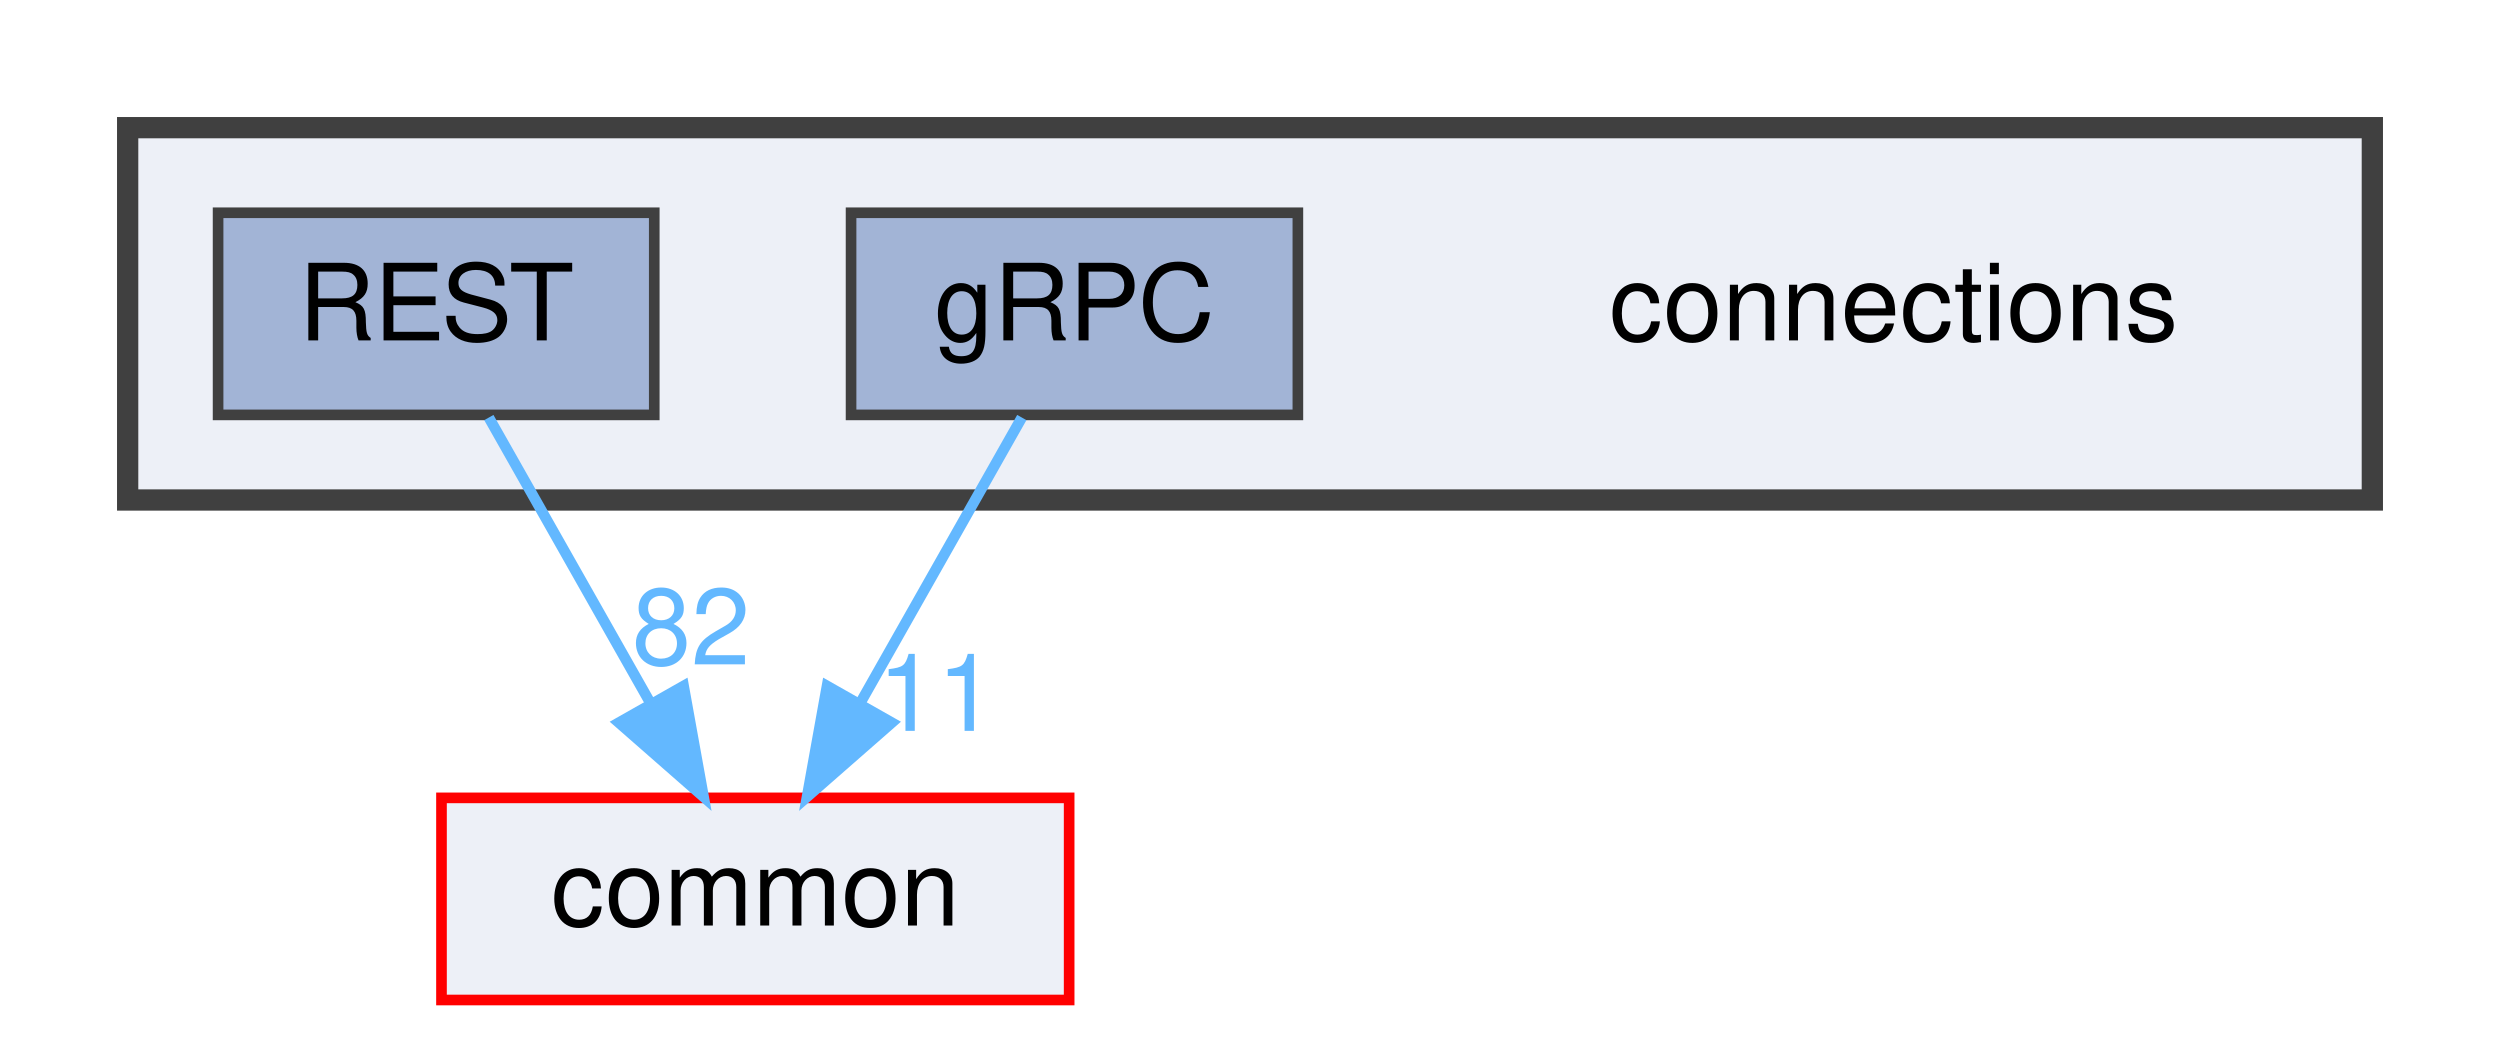
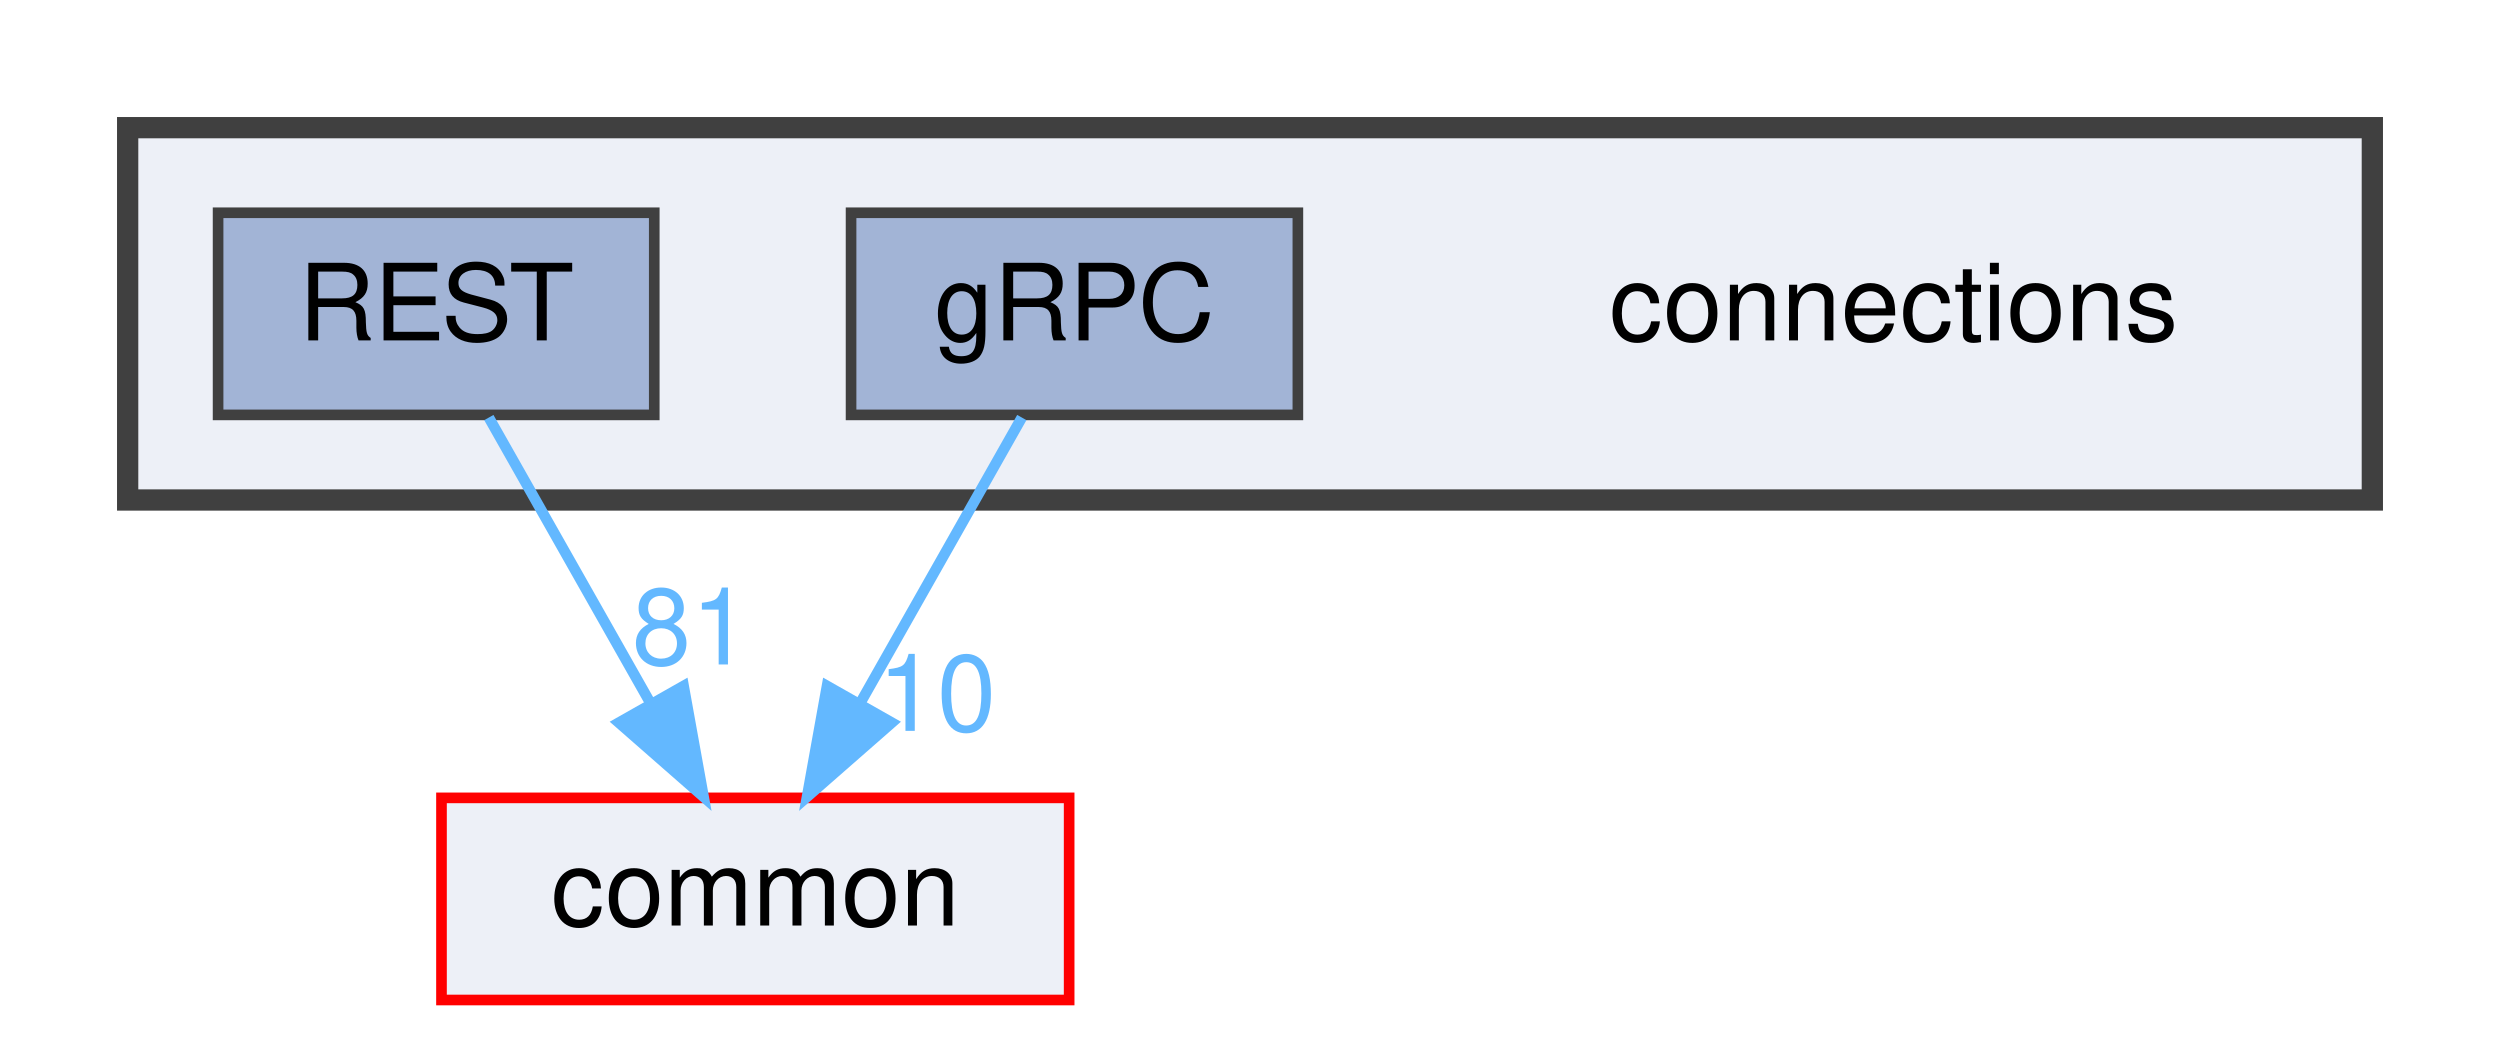
<svg xmlns="http://www.w3.org/2000/svg" xmlns:xlink="http://www.w3.org/1999/xlink" width="235pt" height="98pt" viewBox="0.00 0.00 235.00 98.00">
  <g id="graph0" class="graph" transform="scale(1 1) rotate(0) translate(4 94)">
    <g id="clust1" class="cluster">
      <g id="a_clust1">
        <a xlink:href="dir_fe4d27d711cdd425ac4e99b8adff8f95.html" target="_top">
          <polygon fill="#edf0f7" stroke="#404040" stroke-width="2" points="8,-47 8,-82 219,-82 219,-47 8,-47" />
        </a>
      </g>
    </g>
    <g id="node1" class="node">
      <text text-anchor="middle" x="174" y="-62" font-family="Helvetica,sans-Serif" font-size="10.00">connections</text>
    </g>
    <g id="node2" class="node">
      <g id="a_node2">
        <a xlink:href="dir_4d575b2314895a9897e217c911f77677.html" target="_top" xlink:title="gRPC">
          <polygon fill="#a2b4d6" stroke="#404040" points="118,-74 76,-74 76,-55 118,-55 118,-74" />
          <text text-anchor="middle" x="97" y="-62" font-family="Helvetica,sans-Serif" font-size="10.00">gRPC</text>
        </a>
      </g>
    </g>
    <g id="node4" class="node">
      <g id="a_node4">
        <a xlink:href="dir_bdd9a5d540de89e9fe90efdfc6973a4f.html" target="_top" xlink:title="common">
          <polygon fill="#edf0f7" stroke="red" points="96.5,-19 37.5,-19 37.5,0 96.5,0 96.5,-19" />
          <text text-anchor="middle" x="67" y="-7" font-family="Helvetica,sans-Serif" font-size="10.00">common</text>
        </a>
      </g>
    </g>
    <g id="edge1" class="edge">
      <g id="a_edge1">
        <a xlink:href="dir_000004_000000.html" target="_top">
          <path fill="none" stroke="#63b8ff" d="M92.05,-54.75C87.94,-47.49 81.97,-36.95 76.9,-27.98" />
          <polygon fill="#63b8ff" stroke="#63b8ff" points="79.83,-26.07 71.86,-19.09 73.74,-29.52 79.83,-26.07" />
        </a>
      </g>
      <g id="a_edge1-headlabel">
-         <a xlink:href="dir_000004_000000.html" target="_top" xlink:title="11">
-           <text text-anchor="middle" x="84.08" y="-25.3" font-family="Helvetica,sans-Serif" font-size="10.00" fill="#63b8ff">11</text>
+         <a xlink:href="dir_000004_000000.html" target="_top" xlink:title="10">
+           <text text-anchor="middle" x="84.08" y="-25.3" font-family="Helvetica,sans-Serif" font-size="10.00" fill="#63b8ff">10</text>
        </a>
      </g>
    </g>
    <g id="node3" class="node">
      <g id="a_node3">
        <a xlink:href="dir_94c770116cc371e021b8f057e5d05c6e.html" target="_top" xlink:title="REST">
          <polygon fill="#a2b4d6" stroke="#404040" points="57.5,-74 16.5,-74 16.5,-55 57.5,-55 57.5,-74" />
          <text text-anchor="middle" x="37" y="-62" font-family="Helvetica,sans-Serif" font-size="10.00">REST</text>
        </a>
      </g>
    </g>
    <g id="edge2" class="edge">
      <g id="a_edge2">
        <a xlink:href="dir_000011_000000.html" target="_top">
          <path fill="none" stroke="#63b8ff" d="M41.95,-54.75C46.06,-47.49 52.03,-36.95 57.1,-27.98" />
          <polygon fill="#63b8ff" stroke="#63b8ff" points="60.26,-29.52 62.14,-19.09 54.17,-26.07 60.26,-29.52" />
        </a>
      </g>
      <g id="a_edge2-headlabel">
-         <a xlink:href="dir_000011_000000.html" target="_top" xlink:title="82">
-           <text text-anchor="middle" x="60.96" y="-31.54" font-family="Helvetica,sans-Serif" font-size="10.00" fill="#63b8ff">82</text>
+         <a xlink:href="dir_000011_000000.html" target="_top" xlink:title="81">
+           <text text-anchor="middle" x="60.96" y="-31.54" font-family="Helvetica,sans-Serif" font-size="10.00" fill="#63b8ff">81</text>
        </a>
      </g>
    </g>
  </g>
</svg>
